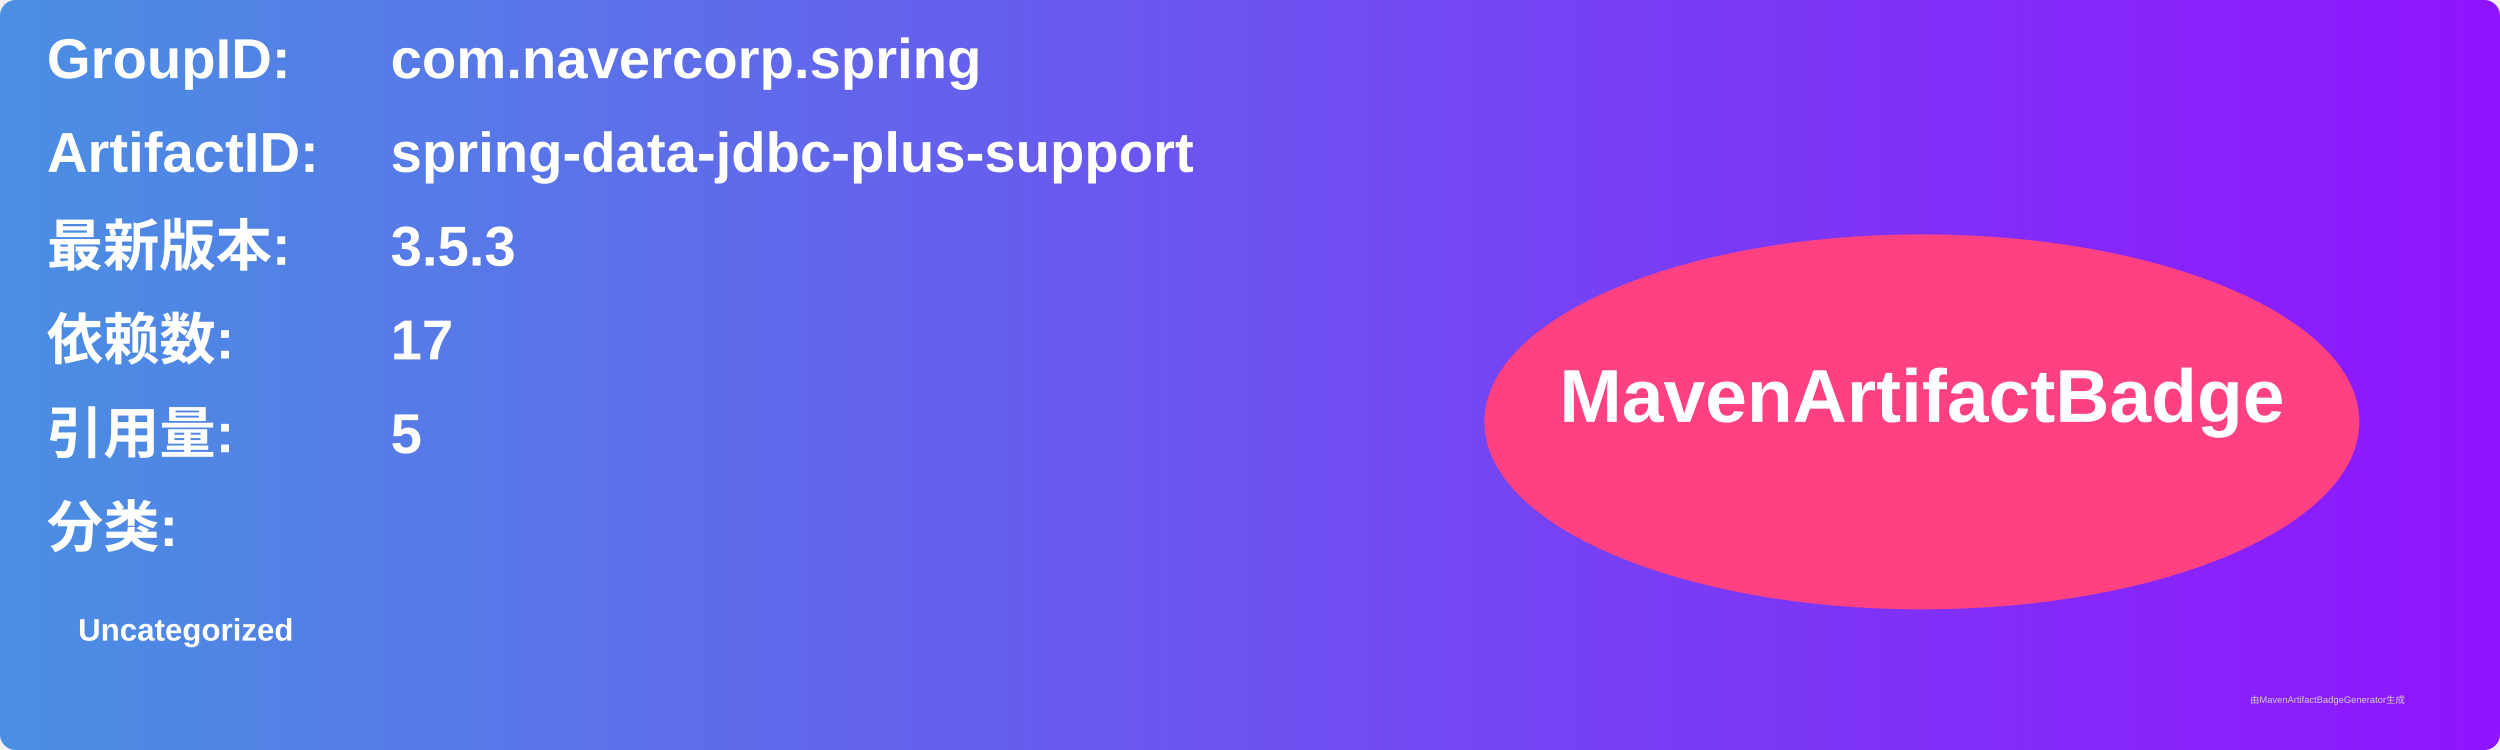
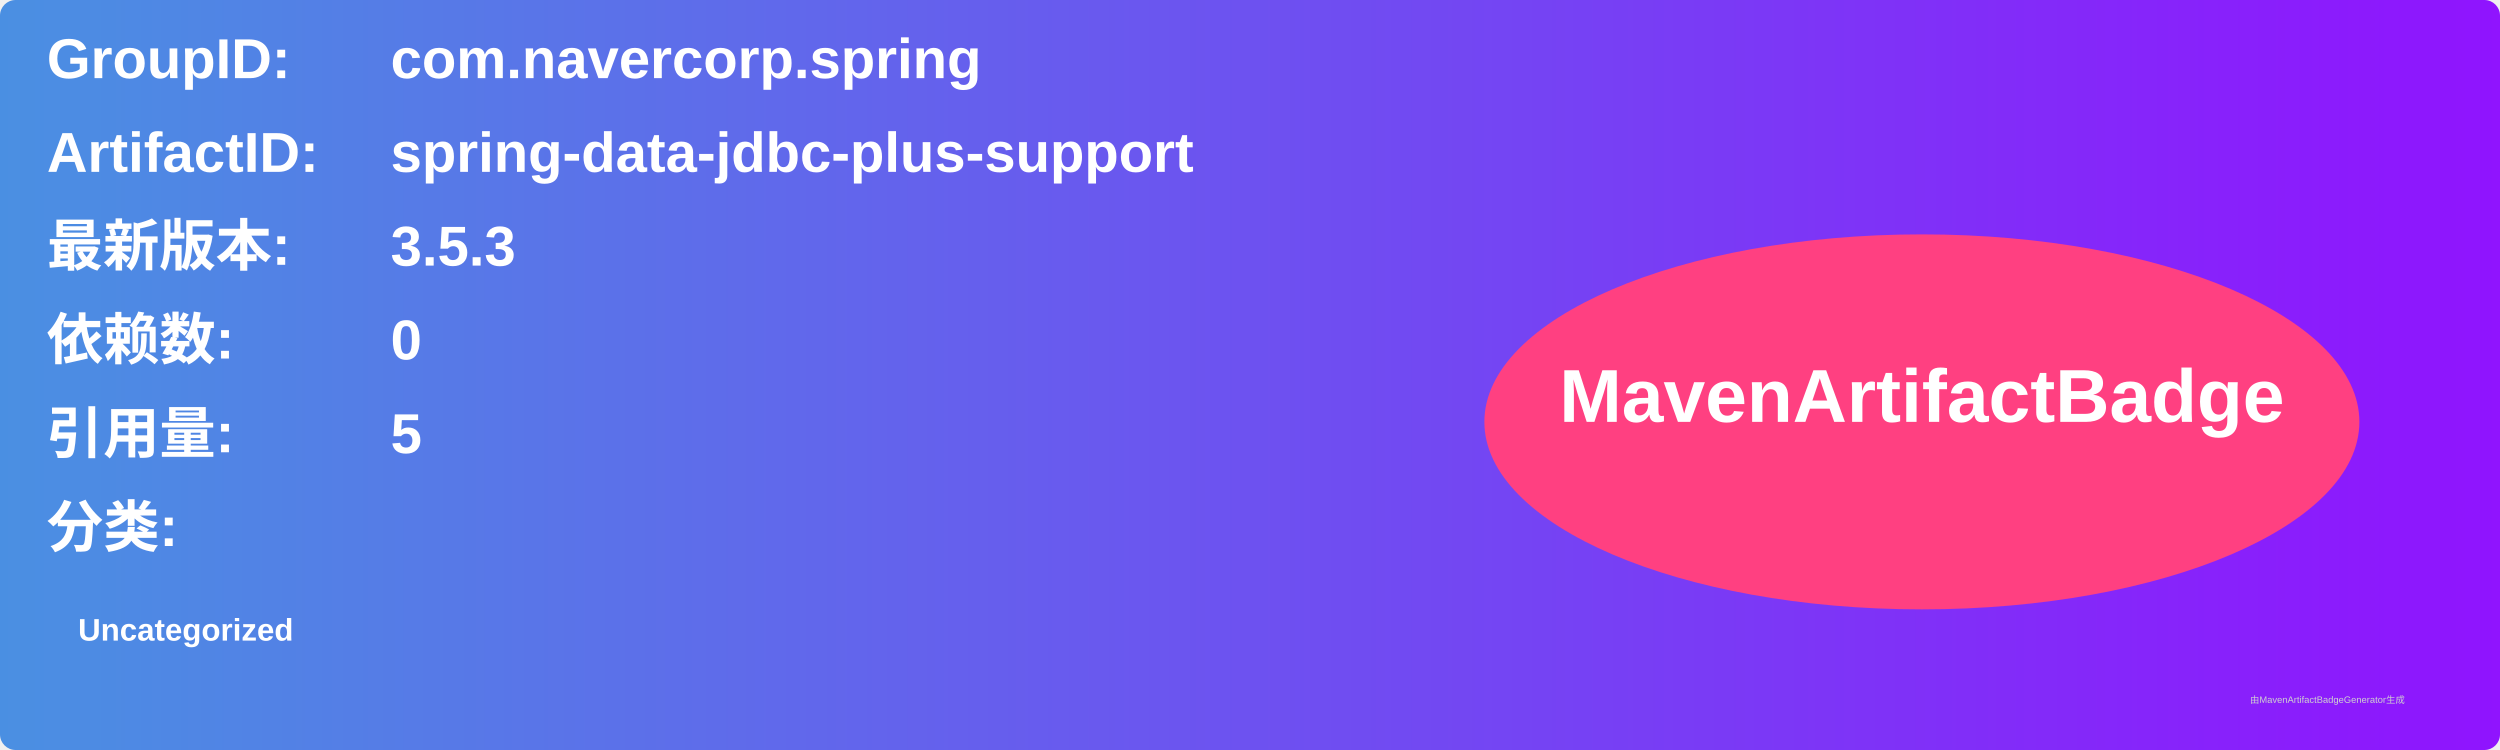
<svg xmlns="http://www.w3.org/2000/svg" width="800" height="240" viewBox="0 0 800 240">
  <linearGradient id="grad" x1="0%" y1="0%" x2="100%" y2="0%">
    <stop offset="0%" stop-color="#4a90e2" />
    <stop offset="100%" stop-color="#9013fe" />
  </linearGradient>
  <rect width="100%" height="100%" rx="5" ry="5" fill="url(#grad)" />
  <g transform="translate(15, 15)">
    <text x="0" y="10" font-family="Arial" font-size="18" fill="white" font-weight="bold" width="260">GroupID:</text>
    <text x="110" y="10" font-family="Arial" font-size="18" fill="white" font-weight="bold" width="460">com.navercorp.spring</text>
    <text x="0" y="40" font-family="Arial" font-size="18" fill="white" font-weight="bold" width="260">ArtifactID:</text>
    <text x="110" y="40" font-family="Arial" font-size="18" fill="white" font-weight="bold" width="460">spring-data-jdbc-plus-support</text>
    <text x="0" y="70" font-family="Arial" font-size="18" fill="white" font-weight="bold">最新版本:</text>
    <text x="110" y="70" font-family="Arial" font-size="18" fill="white" font-weight="bold">
      <tspan font-weight="bold">3.5.3</tspan>
    </text>
    <text x="0" y="100" font-family="Arial" font-size="18" fill="white" font-weight="bold">依赖数: </text>
    <text x="110" y="100" font-family="Arial" font-size="18" fill="white">
-       <tspan font-weight="bold">17</tspan>
+       <tspan font-weight="bold">0</tspan>
    </text>
    <text x="0" y="130" font-family="Arial" font-size="18" fill="white" font-weight="bold">引用量: </text>
    <text x="110" y="130" font-family="Arial" font-size="18" fill="white">
      <tspan font-weight="bold">5</tspan>
    </text>
    <text x="0" y="160" font-family="Arial" font-size="18" fill="white" font-weight="bold">分类:</text>
    <text x="10" y="190" font-family="Arial" font-size="10" fill="white">
      <tspan font-weight="bold">Uncategorized</tspan>
    </text>
    <ellipse cx="600" cy="120" rx="140" ry="60" fill="#ff4081" />
    <text x="600" y="120" text-anchor="middle" font-family="Arial" font-size="24" fill="white" font-weight="bold">MavenArtifactBadge</text>
  </g>
  <text x="720" y="225" font-family="Arial" font-size="3" fill="#d0d0d0">由MavenArtifactBadgeGenerator生成</text>
</svg>
